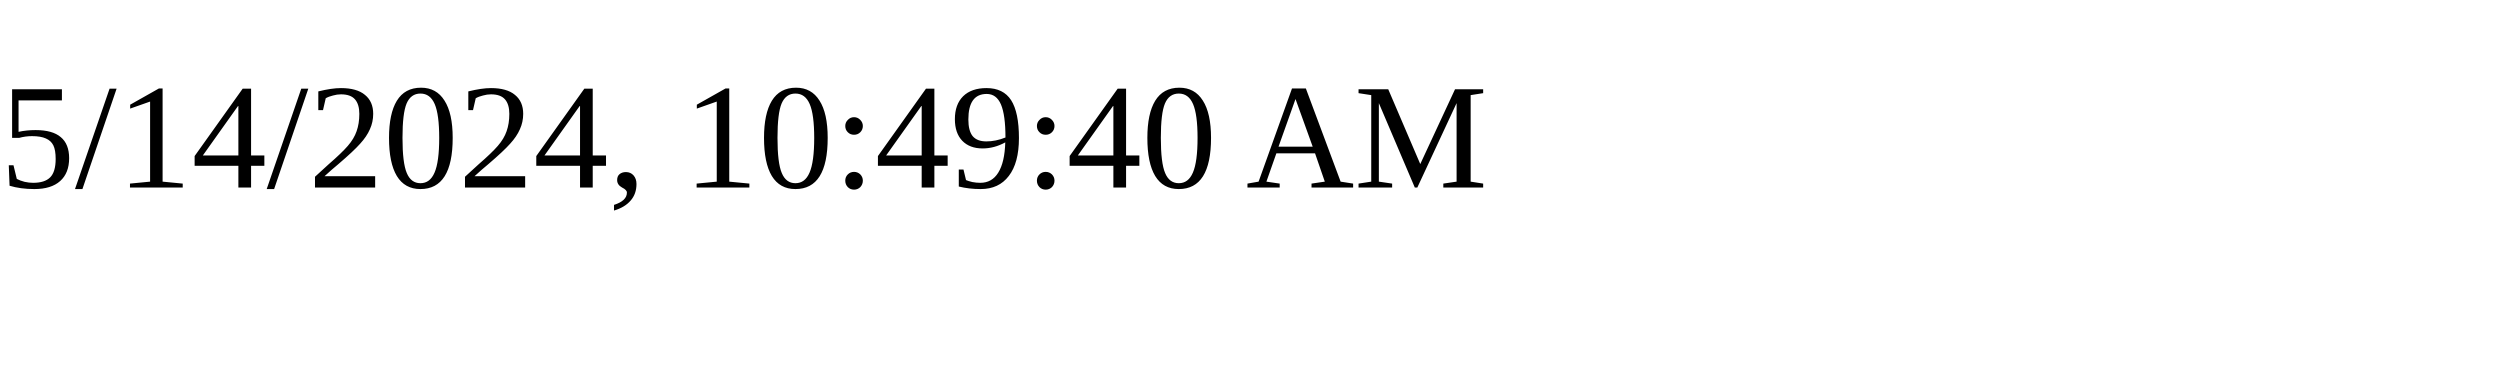
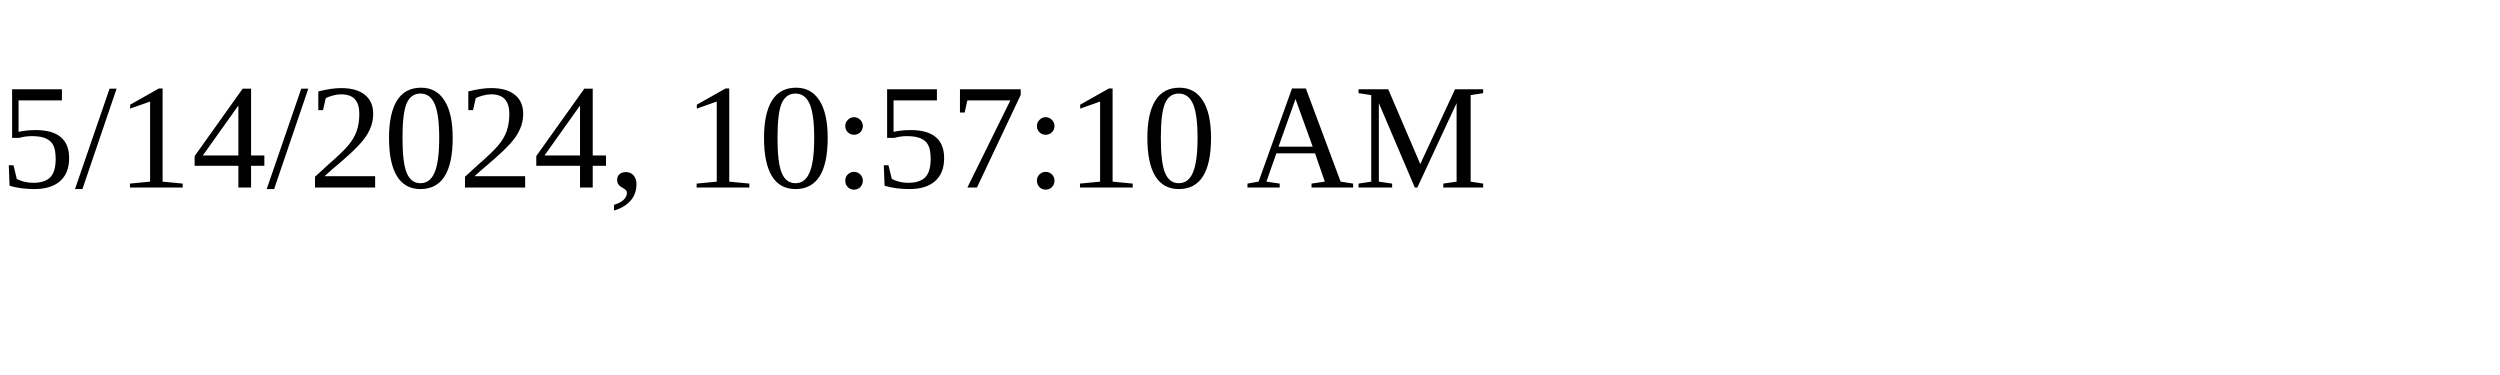
<svg xmlns="http://www.w3.org/2000/svg" height="30" width="200">
-   <text x="0" y="15">5/14/2024, 10:49:40 AM</text>
+   <text x="0" y="15">5/14/2024, 10:57:10 AM</text>
</svg>
